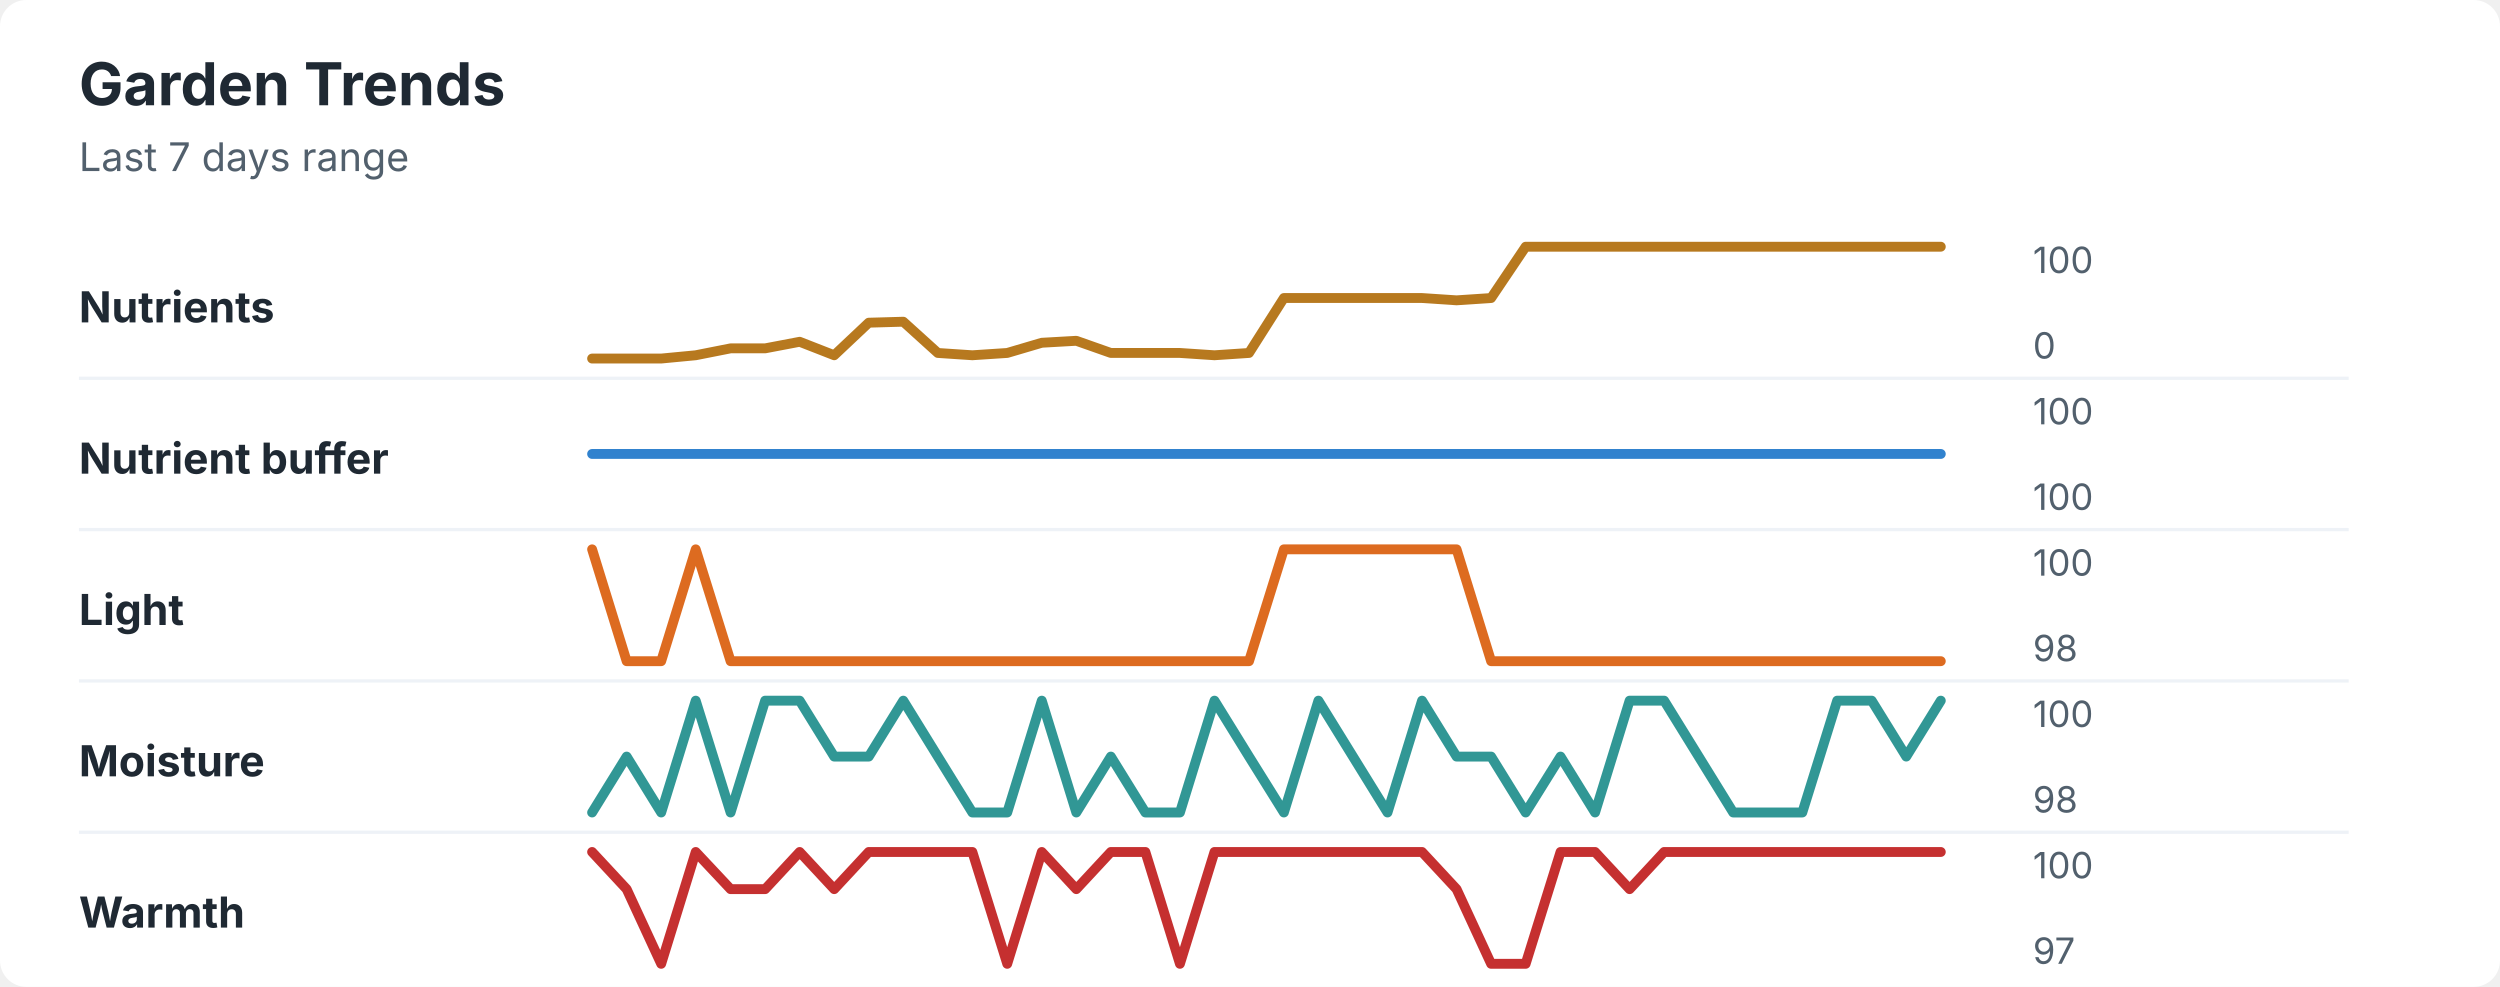
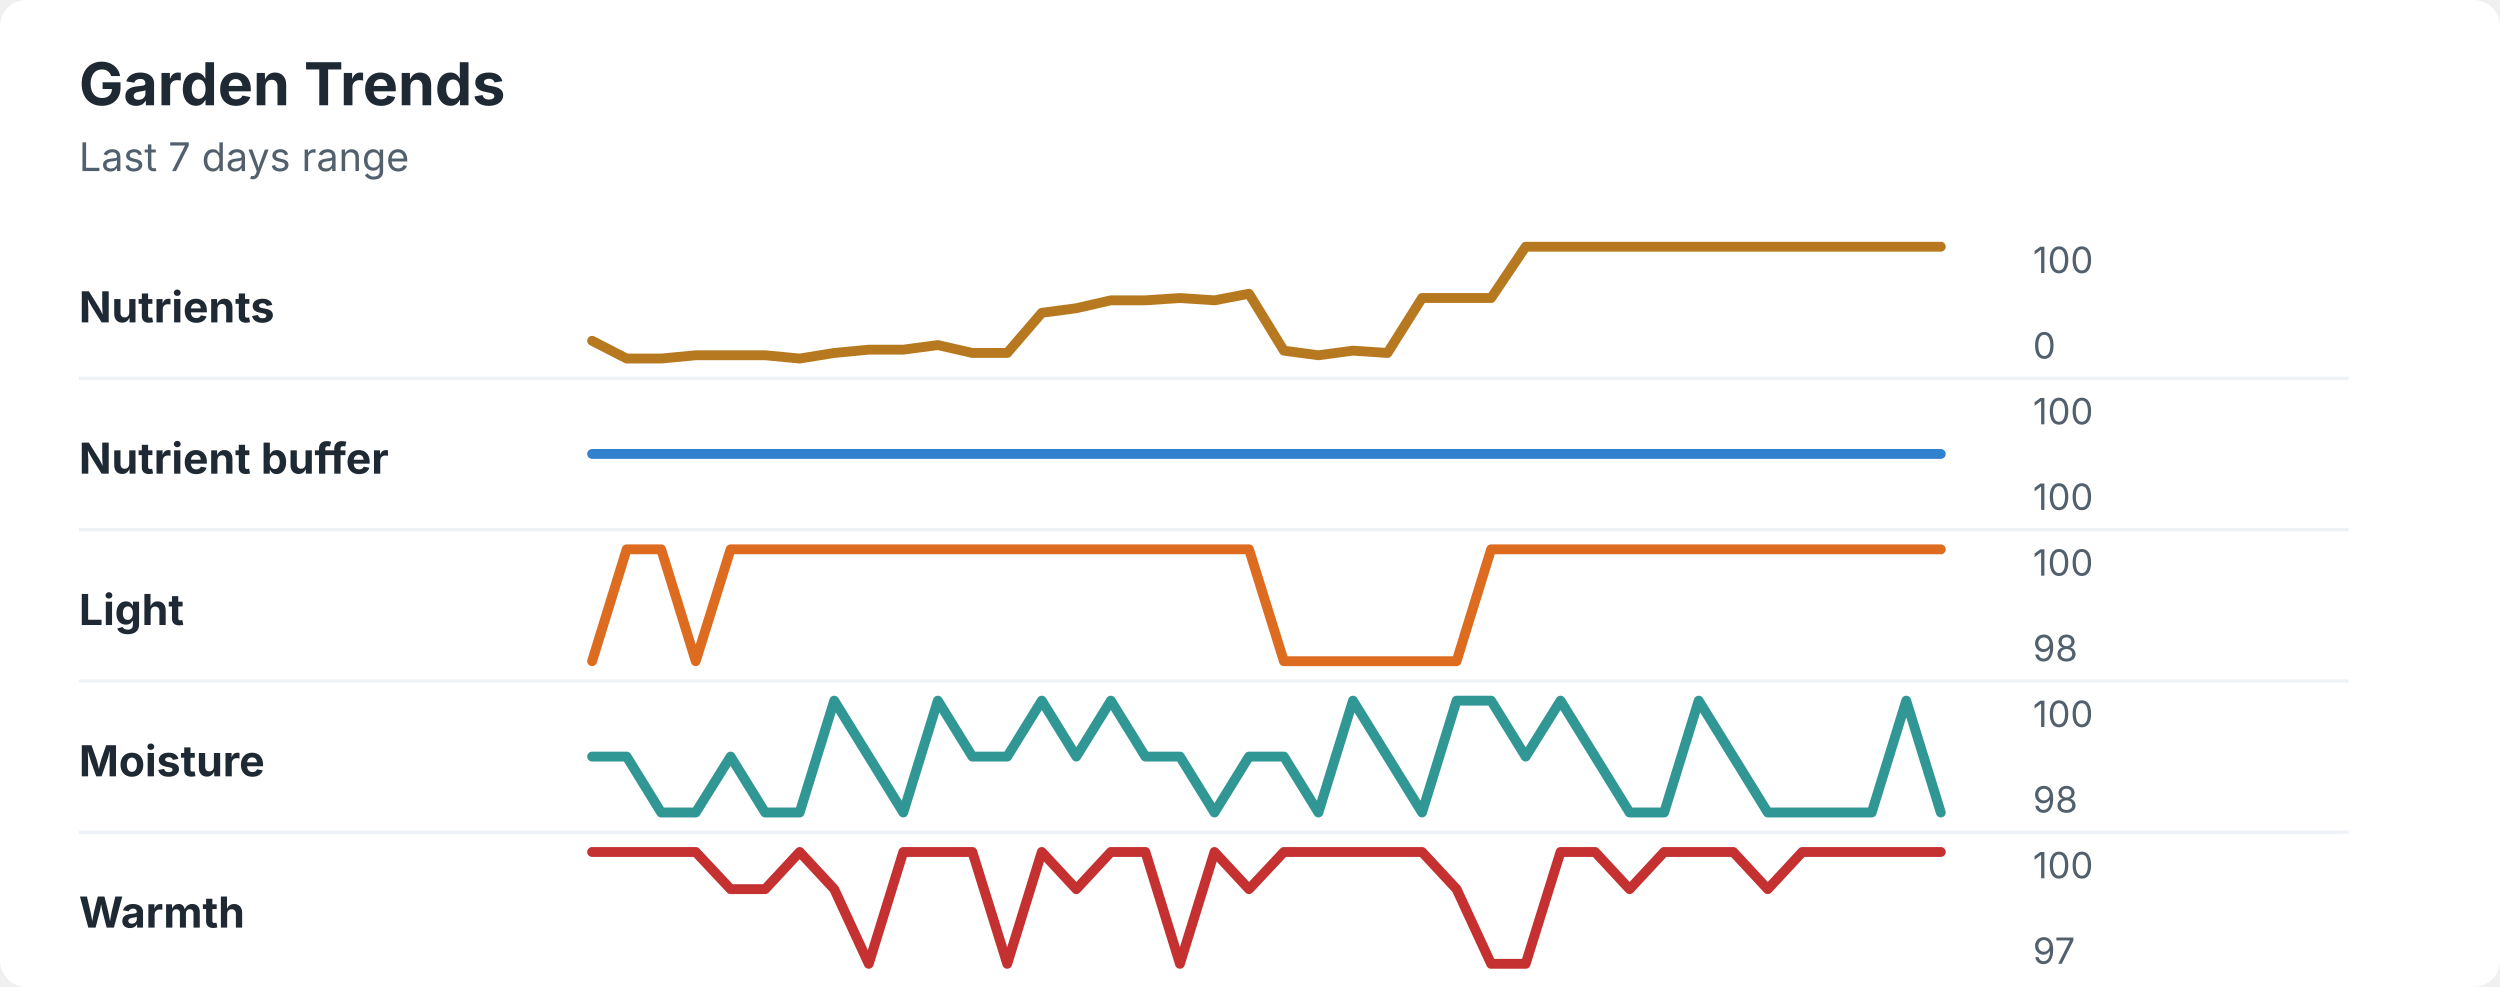
<svg xmlns="http://www.w3.org/2000/svg" width="760" height="300" viewBox="0 0 760 300" role="img" aria-labelledby="title desc">
  <rect width="760" height="300" rx="8" fill="#ffffff" />
  <style>
    text { font-family: -apple-system, BlinkMacSystemFont, "Segoe UI", sans-serif; }
    .title { font-size: 18px; font-weight: 700; fill: #1f2933; }
    .subtitle { font-size: 12px; fill: #52606d; }
    .label { font-size: 13px; font-weight: 650; fill: #1f2933; }
    .axis-value { font-size: 11px; fill: #52606d; }
    .separator { stroke: #eef2f7; stroke-width: 1; }
  </style>
  <text x="24" y="32" class="title">Garden Trends</text>
  <text x="24" y="52" class="subtitle">Last 7 days range</text>
  <text x="24" y="98" class="label">Nutrients</text>
-   <polyline points="180.0,109.0 190.5,109.0 201.0,109.0 211.5,108.0 222.1,105.9 232.6,105.9 243.1,103.9 253.6,108.0 264.1,98.1 274.6,97.8 285.1,107.3 295.6,108.0 306.2,107.3 316.7,104.2 327.2,103.6 337.7,107.3 348.2,107.3 358.7,107.3 369.2,108.0 379.7,107.3 390.3,90.6 400.8,90.6 411.3,90.6 421.8,90.6 432.3,90.6 442.8,91.3 453.3,90.6 463.8,75.0 474.4,75.0 484.9,75.0 495.4,75.0 505.9,75.0 516.4,75.0 526.9,75.0 537.4,75.0 547.9,75.0 558.5,75.0 569.0,75.0 579.5,75.0 590.0,75.0 " fill="none" stroke="#b7791f" stroke-width="3" stroke-linecap="round" stroke-linejoin="round" />
+   <polyline points="180.0,103.6 190.5,109.0 201.0,109.0 211.5,108.0 222.1,108.0 232.6,108.0 243.1,109.0 253.6,107.3 264.1,106.3 274.6,106.3 285.1,104.9 295.6,107.3 306.2,107.3 316.7,95.1 327.2,93.7 337.7,91.3 348.2,91.3 358.7,90.6 369.2,91.3 379.7,89.3 390.3,106.6 400.8,108.0 411.3,106.6 421.8,107.3 432.3,90.6 442.8,90.6 453.3,90.6 463.8,75.0 474.4,75.0 484.9,75.0 495.4,75.0 505.9,75.0 516.4,75.0 526.9,75.0 537.4,75.0 547.9,75.0 558.5,75.0 569.0,75.0 579.5,75.0 590.0,75.0 " fill="none" stroke="#b7791f" stroke-width="3" stroke-linecap="round" stroke-linejoin="round" />
  <text x="618" y="83" class="axis-value">100</text>
  <text x="618" y="109" class="axis-value">0</text>
  <line x1="24" y1="115.0" x2="714" y2="115.0" class="separator" />
  <text x="24" y="144" class="label">Nutrient buffer</text>
  <polyline points="180.0,138.0 190.5,138.0 201.0,138.0 211.5,138.0 222.1,138.0 232.6,138.0 243.1,138.0 253.6,138.0 264.1,138.0 274.6,138.0 285.1,138.0 295.6,138.0 306.2,138.0 316.7,138.0 327.2,138.0 337.7,138.0 348.2,138.0 358.7,138.0 369.2,138.0 379.7,138.0 390.3,138.0 400.8,138.0 411.3,138.0 421.8,138.0 432.3,138.0 442.8,138.0 453.3,138.0 463.8,138.0 474.4,138.0 484.9,138.0 495.4,138.0 505.9,138.0 516.4,138.0 526.9,138.0 537.4,138.0 547.9,138.0 558.5,138.0 569.0,138.0 579.5,138.0 590.0,138.0 " fill="none" stroke="#3182ce" stroke-width="3" stroke-linecap="round" stroke-linejoin="round" />
  <text x="618" y="129" class="axis-value">100</text>
  <text x="618" y="155" class="axis-value">100</text>
  <line x1="24" y1="161.0" x2="714" y2="161.0" class="separator" />
  <text x="24" y="190" class="label">Light</text>
-   <polyline points="180.0,167.0 190.5,201.0 201.0,201.0 211.5,167.0 222.1,201.0 232.6,201.0 243.1,201.0 253.6,201.0 264.1,201.0 274.6,201.0 285.1,201.0 295.6,201.0 306.2,201.0 316.7,201.0 327.2,201.0 337.7,201.0 348.2,201.0 358.7,201.0 369.2,201.0 379.7,201.0 390.3,167.0 400.8,167.0 411.3,167.0 421.8,167.0 432.3,167.0 442.8,167.0 453.3,201.0 463.8,201.0 474.4,201.0 484.9,201.0 495.4,201.0 505.9,201.0 516.4,201.0 526.9,201.0 537.4,201.0 547.9,201.0 558.5,201.0 569.0,201.0 579.5,201.0 590.0,201.0 " fill="none" stroke="#dd6b20" stroke-width="3" stroke-linecap="round" stroke-linejoin="round" />
+   <polyline points="180.0,201.0 190.5,167.0 201.0,167.0 211.5,201.0 222.1,167.0 232.6,167.0 243.1,167.0 253.6,167.0 264.1,167.0 274.6,167.0 285.1,167.0 295.6,167.0 306.2,167.0 316.7,167.0 327.2,167.0 337.7,167.0 348.2,167.0 358.7,167.0 369.2,167.0 379.7,167.0 390.3,201.0 400.8,201.0 411.3,201.0 421.8,201.0 432.3,201.0 442.8,201.0 453.3,167.0 463.8,167.0 474.4,167.0 484.9,167.0 495.4,167.0 505.9,167.0 516.4,167.0 526.9,167.0 537.4,167.0 547.9,167.0 558.5,167.0 569.0,167.0 579.5,167.0 590.0,167.0 " fill="none" stroke="#dd6b20" stroke-width="3" stroke-linecap="round" stroke-linejoin="round" />
  <text x="618" y="175" class="axis-value">100</text>
  <text x="618" y="201" class="axis-value">98</text>
  <line x1="24" y1="207.0" x2="714" y2="207.0" class="separator" />
  <text x="24" y="236" class="label">Moisture</text>
-   <polyline points="180.0,247.0 190.5,230.0 201.0,247.0 211.5,213.0 222.1,247.0 232.6,213.0 243.1,213.0 253.6,230.0 264.1,230.0 274.6,213.0 285.1,230.0 295.6,247.0 306.2,247.0 316.7,213.0 327.2,247.0 337.7,230.0 348.2,247.0 358.7,247.0 369.2,213.0 379.7,230.0 390.3,247.0 400.8,213.0 411.3,230.0 421.8,247.0 432.3,213.0 442.8,230.0 453.3,230.0 463.8,247.0 474.4,230.0 484.9,247.0 495.4,213.0 505.9,213.0 516.4,230.0 526.9,247.0 537.4,247.0 547.9,247.0 558.5,213.0 569.0,213.0 579.5,230.0 590.0,213.0 " fill="none" stroke="#319795" stroke-width="3" stroke-linecap="round" stroke-linejoin="round" />
+   <polyline points="180.0,230.0 190.5,230.0 201.0,247.0 211.5,247.0 222.1,230.0 232.6,247.0 243.1,247.0 253.6,213.0 264.1,230.0 274.6,247.0 285.1,213.0 295.6,230.0 306.2,230.0 316.7,213.0 327.2,230.0 337.7,213.0 348.2,230.0 358.7,230.0 369.2,247.0 379.7,230.0 390.3,230.0 400.8,247.0 411.3,213.0 421.8,230.0 432.3,247.0 442.8,213.0 453.3,213.0 463.8,230.0 474.4,213.0 484.9,230.0 495.4,247.0 505.9,247.0 516.4,213.0 526.9,230.0 537.4,247.0 547.9,247.0 558.5,247.0 569.0,247.0 579.5,213.0 590.0,247.0 " fill="none" stroke="#319795" stroke-width="3" stroke-linecap="round" stroke-linejoin="round" />
  <text x="618" y="221" class="axis-value">100</text>
  <text x="618" y="247" class="axis-value">98</text>
  <line x1="24" y1="253.0" x2="714" y2="253.0" class="separator" />
  <text x="24" y="282" class="label">Warmth</text>
-   <polyline points="180.0,259.0 190.5,270.3 201.0,293.0 211.5,259.0 222.1,270.3 232.6,270.3 243.1,259.0 253.6,270.3 264.1,259.0 274.6,259.0 285.1,259.0 295.6,259.0 306.2,293.0 316.7,259.0 327.2,270.3 337.7,259.0 348.2,259.0 358.7,293.0 369.2,259.0 379.7,259.0 390.3,259.0 400.8,259.0 411.3,259.0 421.8,259.0 432.3,259.0 442.8,270.3 453.3,293.0 463.8,293.0 474.4,259.0 484.9,259.0 495.4,270.3 505.9,259.0 516.4,259.0 526.9,259.0 537.4,259.0 547.9,259.0 558.5,259.0 569.0,259.0 579.5,259.0 590.0,259.0 " fill="none" stroke="#c53030" stroke-width="3" stroke-linecap="round" stroke-linejoin="round" />
+   <polyline points="180.0,259.0 190.5,259.0 201.0,259.0 211.5,259.0 222.1,270.3 232.6,270.3 243.1,259.0 253.6,270.3 264.1,293.0 274.6,259.0 285.1,259.0 295.6,259.0 306.2,293.0 316.7,259.0 327.2,270.3 337.7,259.0 348.2,259.0 358.7,293.0 369.2,259.0 379.7,270.3 390.3,259.0 400.8,259.0 411.3,259.0 421.8,259.0 432.3,259.0 442.8,270.3 453.3,293.0 463.8,293.0 474.4,259.0 484.9,259.0 495.4,270.3 505.9,259.0 516.4,259.0 526.9,259.0 537.4,270.3 547.9,259.0 558.5,259.0 569.0,259.0 579.5,259.0 590.0,259.0 " fill="none" stroke="#c53030" stroke-width="3" stroke-linecap="round" stroke-linejoin="round" />
  <text x="618" y="267" class="axis-value">100</text>
  <text x="618" y="293" class="axis-value">97</text>
</svg>
